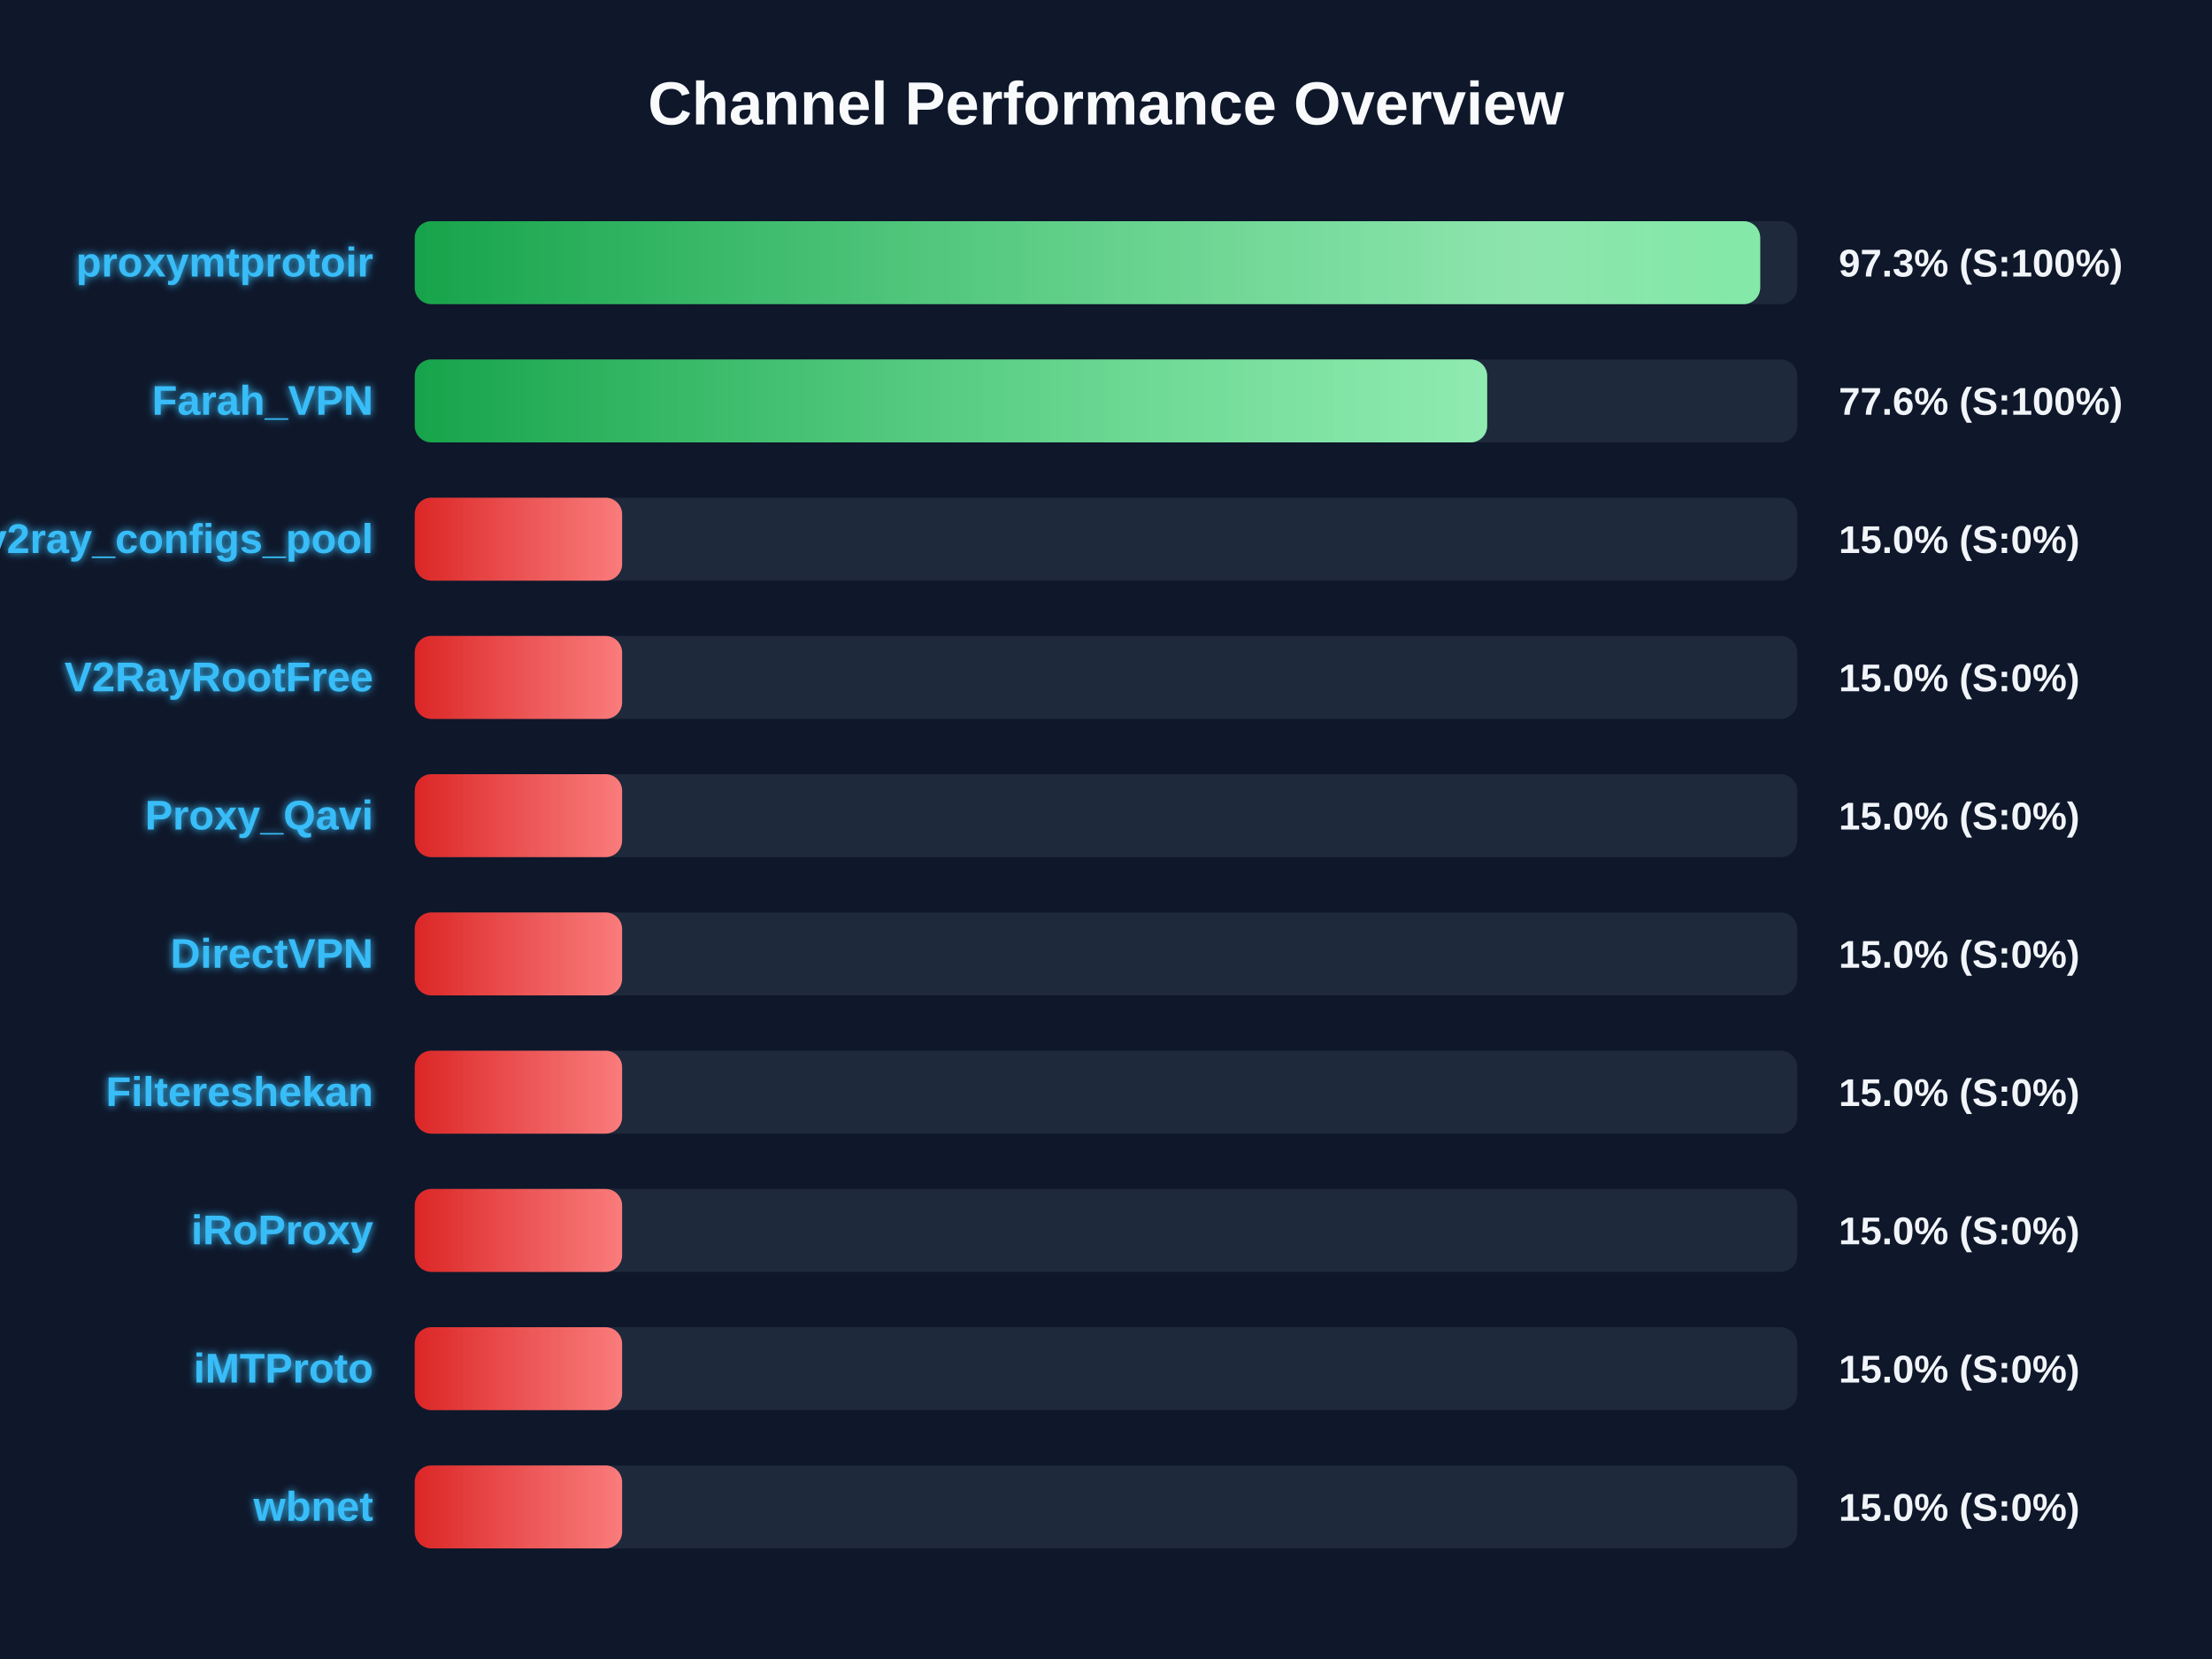
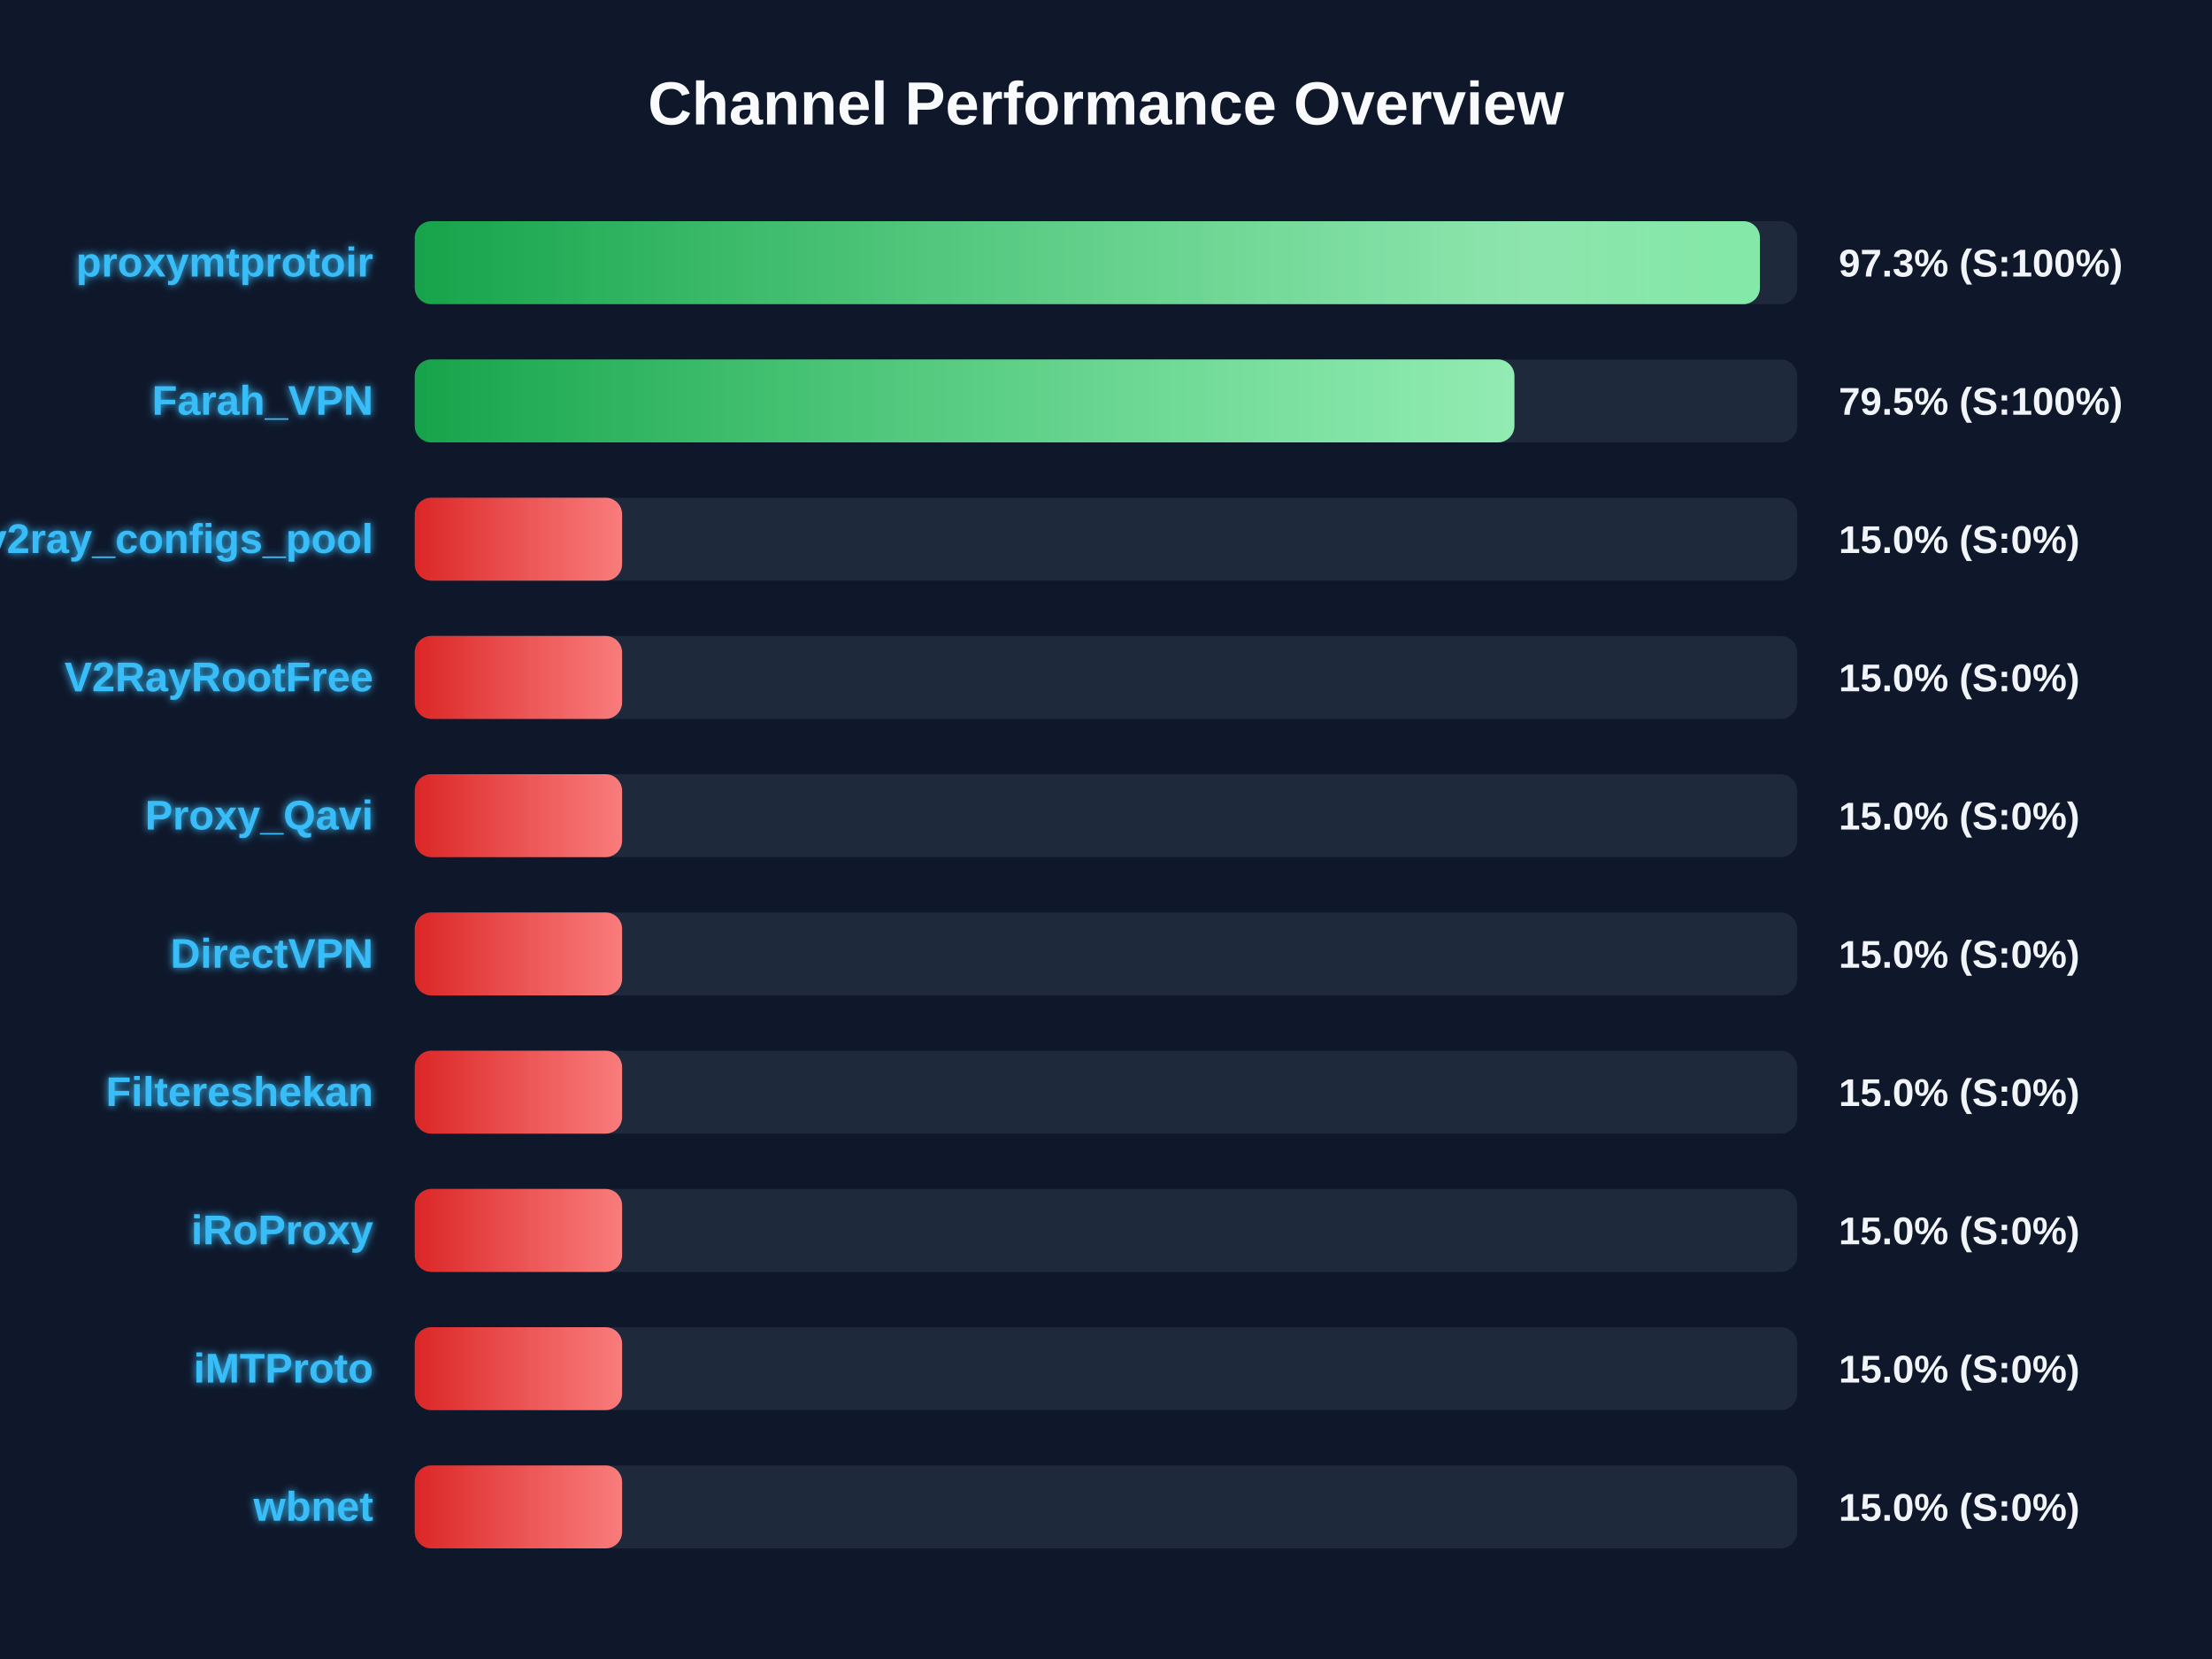
<svg xmlns="http://www.w3.org/2000/svg" width="800" height="600" version="1.1">
  <defs>
    <linearGradient id="grad-green" x1="0%" y1="0%" x2="100%" y2="0%">
      <stop offset="0%" stop-color="#16a34a" />
      <stop offset="100%" stop-color="#4ade80" />
    </linearGradient>
    <linearGradient id="grad-yellow" x1="0%" y1="0%" x2="100%" y2="0%">
      <stop offset="0%" stop-color="#ca8a04" />
      <stop offset="100%" stop-color="#fde047" />
    </linearGradient>
    <linearGradient id="grad-red" x1="0%" y1="0%" x2="100%" y2="0%">
      <stop offset="0%" stop-color="#dc2626" />
      <stop offset="100%" stop-color="#f87171" />
    </linearGradient>
    <linearGradient id="shimmer" x1="0%" y1="0%" x2="100%" y2="0%">
      <stop offset="0%" stop-color="rgba(255,255,255,0)" />
      <stop offset="50%" stop-color="rgba(255,255,255,0.4)" />
      <stop offset="100%" stop-color="rgba(255,255,255,0)" />
    </linearGradient>
    <filter id="glow" x="-20%" y="-20%" width="140%" height="140%">
      <feGaussianBlur stdDeviation="1.5" result="blur" />
      <feComposite in="SourceGraphic" in2="blur" operator="over" />
    </filter>
  </defs>
  <style>
        .bg-rect { fill: #0f172a; }
        .title { font: bold 22px 'Segoe UI', Arial, sans-serif; fill: #f8fafc; }
        .row { font: bold 15px 'Segoe UI', Arial, sans-serif; fill: #38bdf8; filter: url(#glow); }
        .score { font: bold 14px 'Segoe UI', Arial, sans-serif; fill: #f1f5f9; }
        @keyframes shimmer-anim {
            0% { transform: translateX(-100%); }
            100% { transform: translateX(200%); }
        }
        .shimmer-rect {
            animation: shimmer-anim 2.5s infinite linear;
        }
    </style>
  <rect width="100%" height="100%" class="bg-rect" />
  <text x="400" y="45" text-anchor="middle" class="title">Channel Performance Overview</text>
  <rect x="150" y="80" width="500" height="30" fill="#1e293b" rx="6" />
  <clipPath id="clip-0">
-     <rect x="150" y="80" width="486.6" height="30" rx="6" />
+     <rect x="150" y="80" width="486.5" height="30" rx="6" />
  </clipPath>
-   <rect x="150" y="80" width="486.6" height="30" fill="url(#grad-green)" rx="6" />
+   <rect x="150" y="80" width="486.5" height="30" fill="url(#grad-green)" rx="6" />
  <g clip-path="url(#clip-0)">
    <rect x="150" y="80" width="100%" height="30" fill="url(#shimmer)" class="shimmer-rect" />
  </g>
  <text x="135" y="100" text-anchor="end" class="row">proxymtprotoir</text>
  <text x="665" y="100" text-anchor="start" class="score">97.3% (S:100%)</text>
  <rect x="150" y="130" width="500" height="30" fill="#1e293b" rx="6" />
  <clipPath id="clip-1">
-     <rect x="150" y="130" width="387.85" height="30" rx="6" />
+     <rect x="150" y="130" width="397.7" height="30" rx="6" />
  </clipPath>
-   <rect x="150" y="130" width="387.85" height="30" fill="url(#grad-green)" rx="6" />
+   <rect x="150" y="130" width="397.7" height="30" fill="url(#grad-green)" rx="6" />
  <g clip-path="url(#clip-1)">
    <rect x="150" y="130" width="100%" height="30" fill="url(#shimmer)" class="shimmer-rect" />
  </g>
  <text x="135" y="150" text-anchor="end" class="row">Farah_VPN</text>
-   <text x="665" y="150" text-anchor="start" class="score">77.6% (S:100%)</text>
+   <text x="665" y="150" text-anchor="start" class="score">79.5% (S:100%)</text>
  <rect x="150" y="180" width="500" height="30" fill="#1e293b" rx="6" />
  <clipPath id="clip-2">
    <rect x="150" y="180" width="75.0" height="30" rx="6" />
  </clipPath>
  <rect x="150" y="180" width="75.0" height="30" fill="url(#grad-red)" rx="6" />
  <g clip-path="url(#clip-2)">
    <rect x="150" y="180" width="100%" height="30" fill="url(#shimmer)" class="shimmer-rect" />
  </g>
  <text x="135" y="200" text-anchor="end" class="row">v2ray_configs_pool</text>
  <text x="665" y="200" text-anchor="start" class="score">15.0% (S:0%)</text>
  <rect x="150" y="230" width="500" height="30" fill="#1e293b" rx="6" />
  <clipPath id="clip-3">
    <rect x="150" y="230" width="75.0" height="30" rx="6" />
  </clipPath>
  <rect x="150" y="230" width="75.0" height="30" fill="url(#grad-red)" rx="6" />
  <g clip-path="url(#clip-3)">
    <rect x="150" y="230" width="100%" height="30" fill="url(#shimmer)" class="shimmer-rect" />
  </g>
  <text x="135" y="250" text-anchor="end" class="row">V2RayRootFree</text>
  <text x="665" y="250" text-anchor="start" class="score">15.0% (S:0%)</text>
  <rect x="150" y="280" width="500" height="30" fill="#1e293b" rx="6" />
  <clipPath id="clip-4">
    <rect x="150" y="280" width="75.0" height="30" rx="6" />
  </clipPath>
  <rect x="150" y="280" width="75.0" height="30" fill="url(#grad-red)" rx="6" />
  <g clip-path="url(#clip-4)">
    <rect x="150" y="280" width="100%" height="30" fill="url(#shimmer)" class="shimmer-rect" />
  </g>
  <text x="135" y="300" text-anchor="end" class="row">Proxy_Qavi</text>
  <text x="665" y="300" text-anchor="start" class="score">15.0% (S:0%)</text>
  <rect x="150" y="330" width="500" height="30" fill="#1e293b" rx="6" />
  <clipPath id="clip-5">
    <rect x="150" y="330" width="75.0" height="30" rx="6" />
  </clipPath>
  <rect x="150" y="330" width="75.0" height="30" fill="url(#grad-red)" rx="6" />
  <g clip-path="url(#clip-5)">
    <rect x="150" y="330" width="100%" height="30" fill="url(#shimmer)" class="shimmer-rect" />
  </g>
  <text x="135" y="350" text-anchor="end" class="row">DirectVPN</text>
  <text x="665" y="350" text-anchor="start" class="score">15.0% (S:0%)</text>
  <rect x="150" y="380" width="500" height="30" fill="#1e293b" rx="6" />
  <clipPath id="clip-6">
    <rect x="150" y="380" width="75.0" height="30" rx="6" />
  </clipPath>
  <rect x="150" y="380" width="75.0" height="30" fill="url(#grad-red)" rx="6" />
  <g clip-path="url(#clip-6)">
    <rect x="150" y="380" width="100%" height="30" fill="url(#shimmer)" class="shimmer-rect" />
  </g>
  <text x="135" y="400" text-anchor="end" class="row">Filtereshekan</text>
  <text x="665" y="400" text-anchor="start" class="score">15.0% (S:0%)</text>
  <rect x="150" y="430" width="500" height="30" fill="#1e293b" rx="6" />
  <clipPath id="clip-7">
    <rect x="150" y="430" width="75.0" height="30" rx="6" />
  </clipPath>
  <rect x="150" y="430" width="75.0" height="30" fill="url(#grad-red)" rx="6" />
  <g clip-path="url(#clip-7)">
    <rect x="150" y="430" width="100%" height="30" fill="url(#shimmer)" class="shimmer-rect" />
  </g>
  <text x="135" y="450" text-anchor="end" class="row">iRoProxy</text>
  <text x="665" y="450" text-anchor="start" class="score">15.0% (S:0%)</text>
  <rect x="150" y="480" width="500" height="30" fill="#1e293b" rx="6" />
  <clipPath id="clip-8">
    <rect x="150" y="480" width="75.0" height="30" rx="6" />
  </clipPath>
  <rect x="150" y="480" width="75.0" height="30" fill="url(#grad-red)" rx="6" />
  <g clip-path="url(#clip-8)">
    <rect x="150" y="480" width="100%" height="30" fill="url(#shimmer)" class="shimmer-rect" />
  </g>
  <text x="135" y="500" text-anchor="end" class="row">iMTProto</text>
  <text x="665" y="500" text-anchor="start" class="score">15.0% (S:0%)</text>
  <rect x="150" y="530" width="500" height="30" fill="#1e293b" rx="6" />
  <clipPath id="clip-9">
    <rect x="150" y="530" width="75.0" height="30" rx="6" />
  </clipPath>
  <rect x="150" y="530" width="75.0" height="30" fill="url(#grad-red)" rx="6" />
  <g clip-path="url(#clip-9)">
    <rect x="150" y="530" width="100%" height="30" fill="url(#shimmer)" class="shimmer-rect" />
  </g>
  <text x="135" y="550" text-anchor="end" class="row">wbnet</text>
  <text x="665" y="550" text-anchor="start" class="score">15.0% (S:0%)</text>
</svg>
